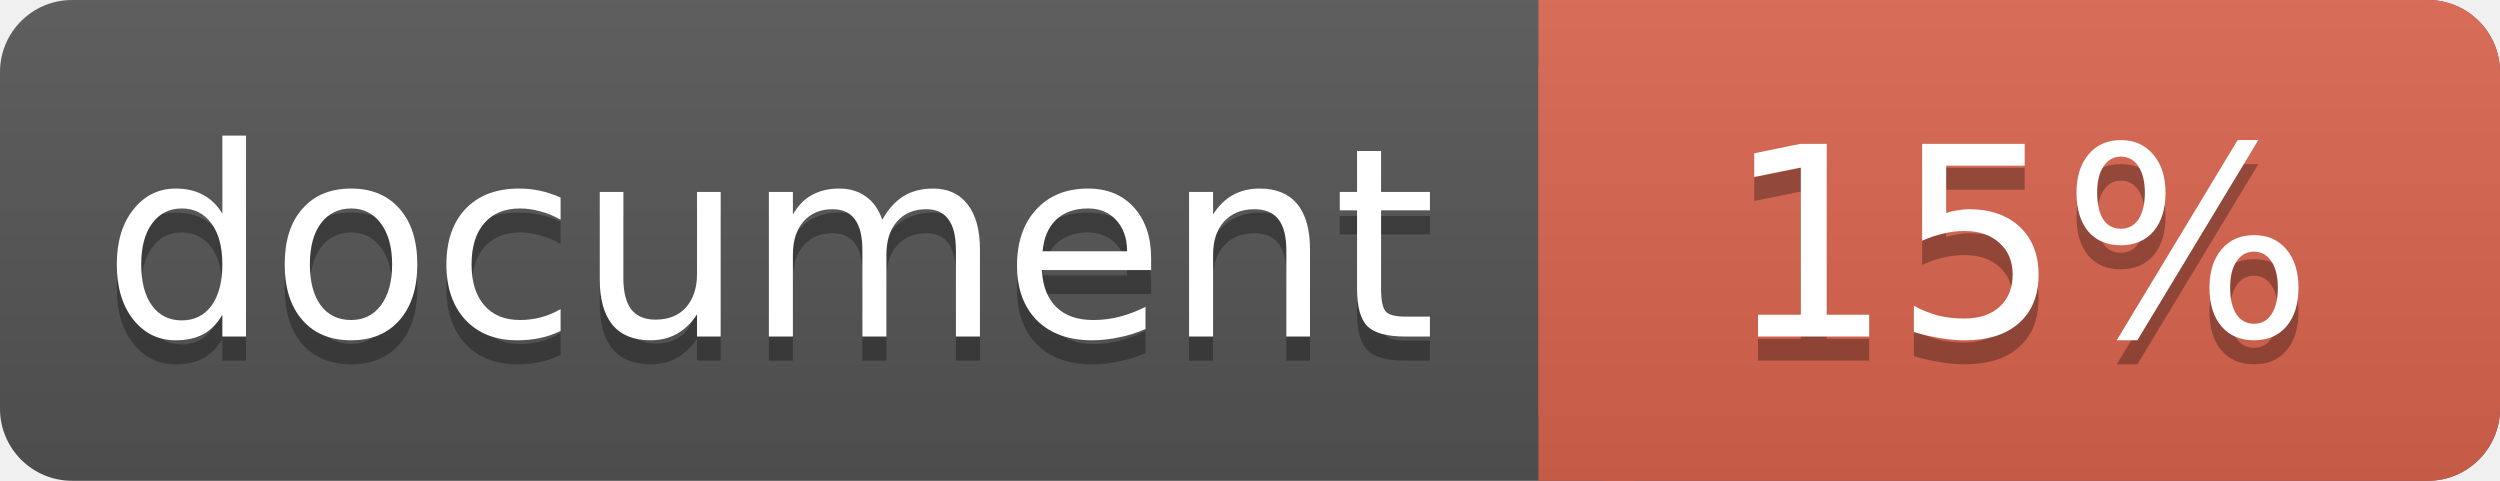
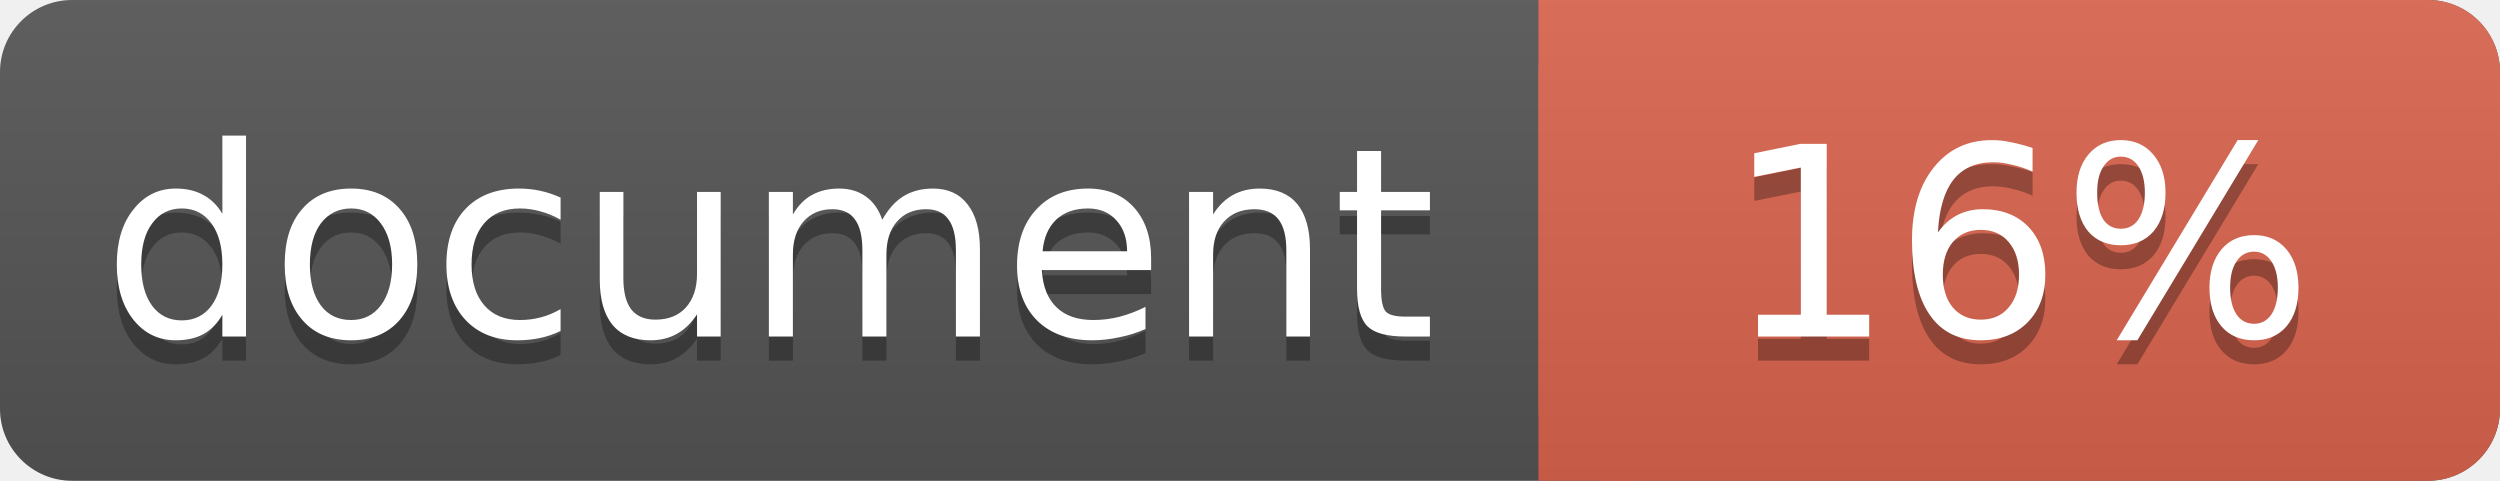
<svg xmlns="http://www.w3.org/2000/svg" width="104" height="20">
  <linearGradient id="a" x2="0" y2="100%">
    <stop offset="0" stop-color="#bbb" stop-opacity=".1" />
    <stop offset="1" stop-opacity=".1" />
  </linearGradient>
  <rect rx="3" width="104" height="20" fill="#555" />
  <rect rx="3" x="64" width="40" height="20" fill="#db654f" />
  <path fill="#db654f" d="M64 0h4v20h-4z" />
  <rect rx="3" width="104" height="20" fill="url(#a)" />
  <g fill="#fff" text-anchor="middle" font-family="DejaVu Sans,Verdana,Geneva,sans-serif" font-size="11">
    <text x="32" y="15" fill="#010101" fill-opacity=".3">document</text>
    <text x="32" y="14">document</text>
-     <text x="84" y="15" fill="#010101" fill-opacity=".3">15%</text>
-     <text x="84" y="14">15%</text>
+     <text x="84" y="15" fill="#010101" fill-opacity=".3">16%</text>
+     <text x="84" y="14">16%</text>
  </g>
</svg>
